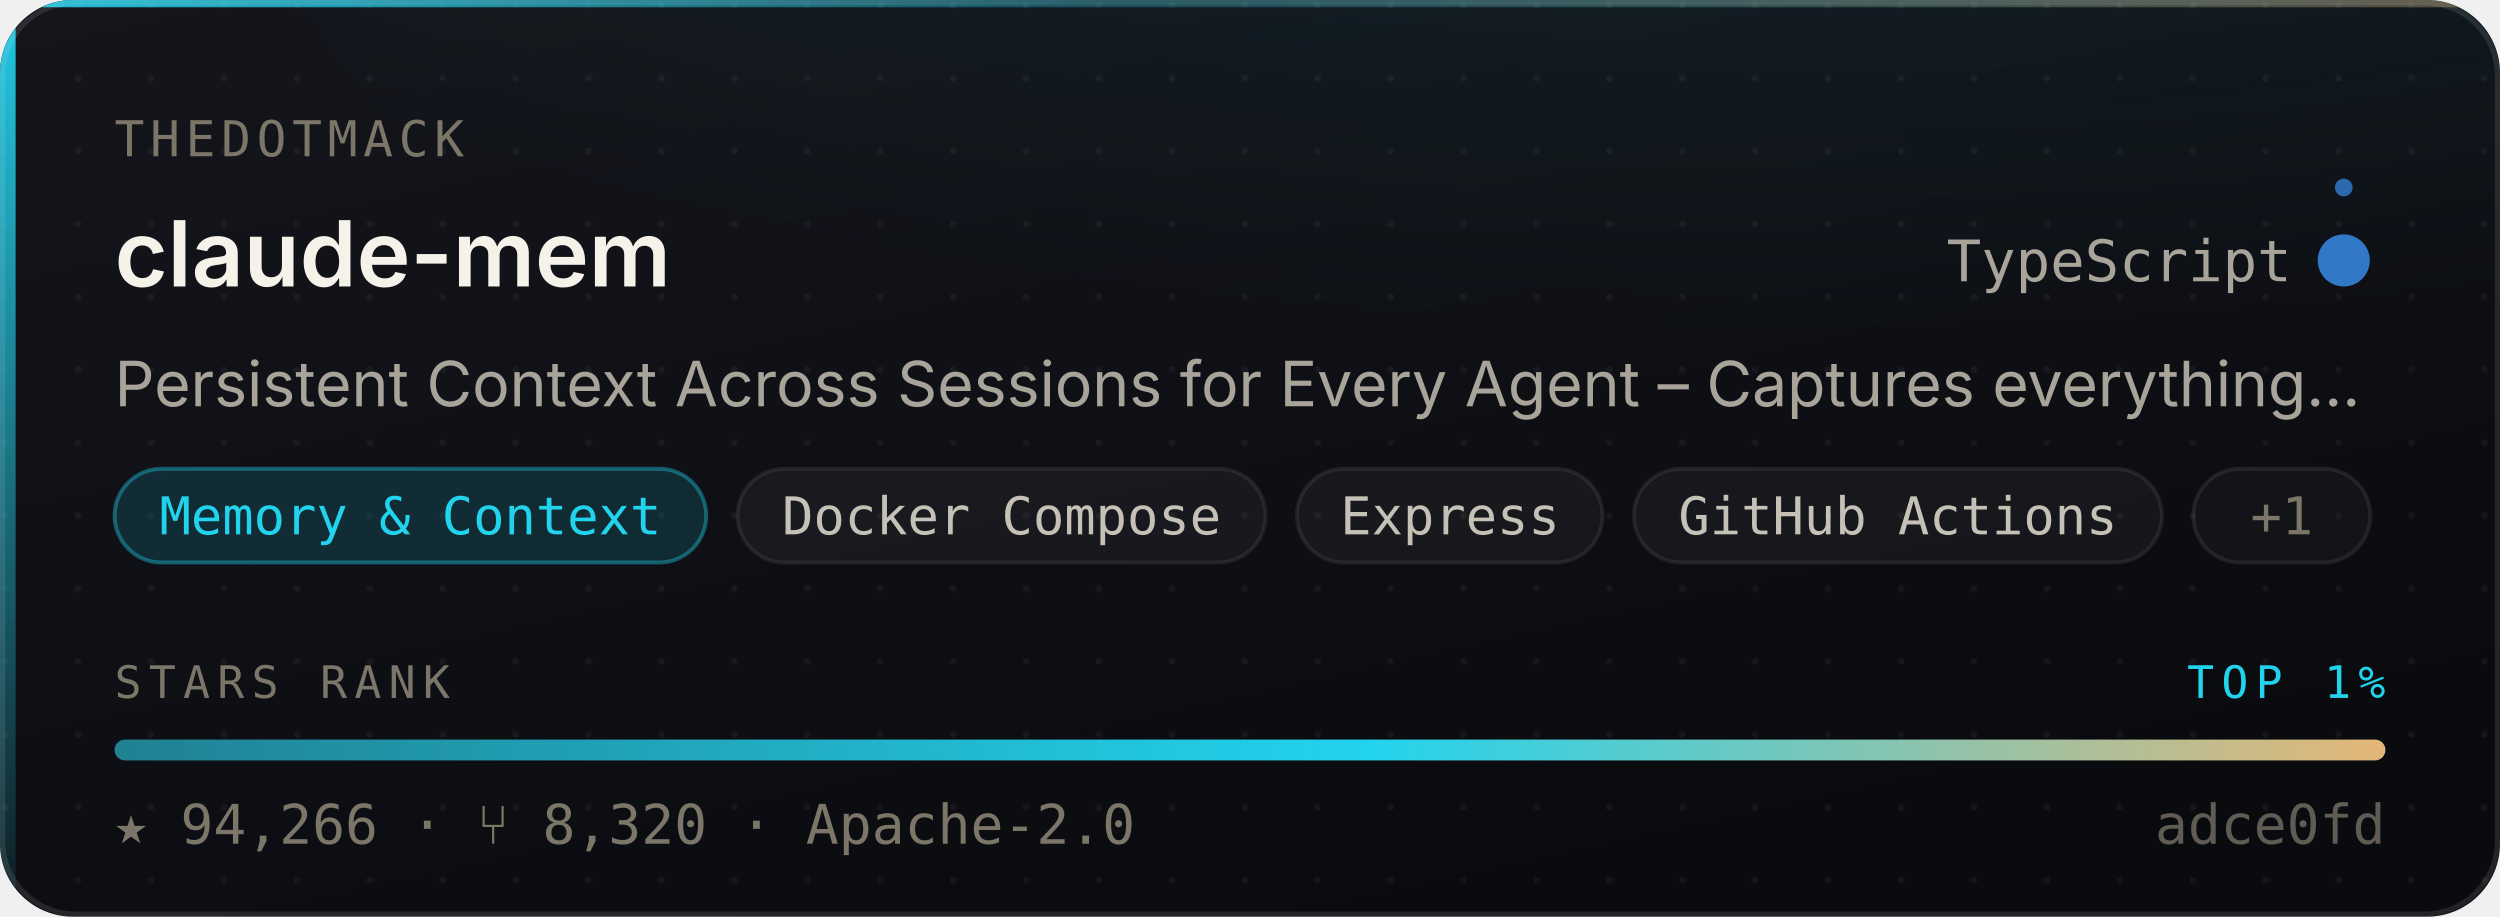
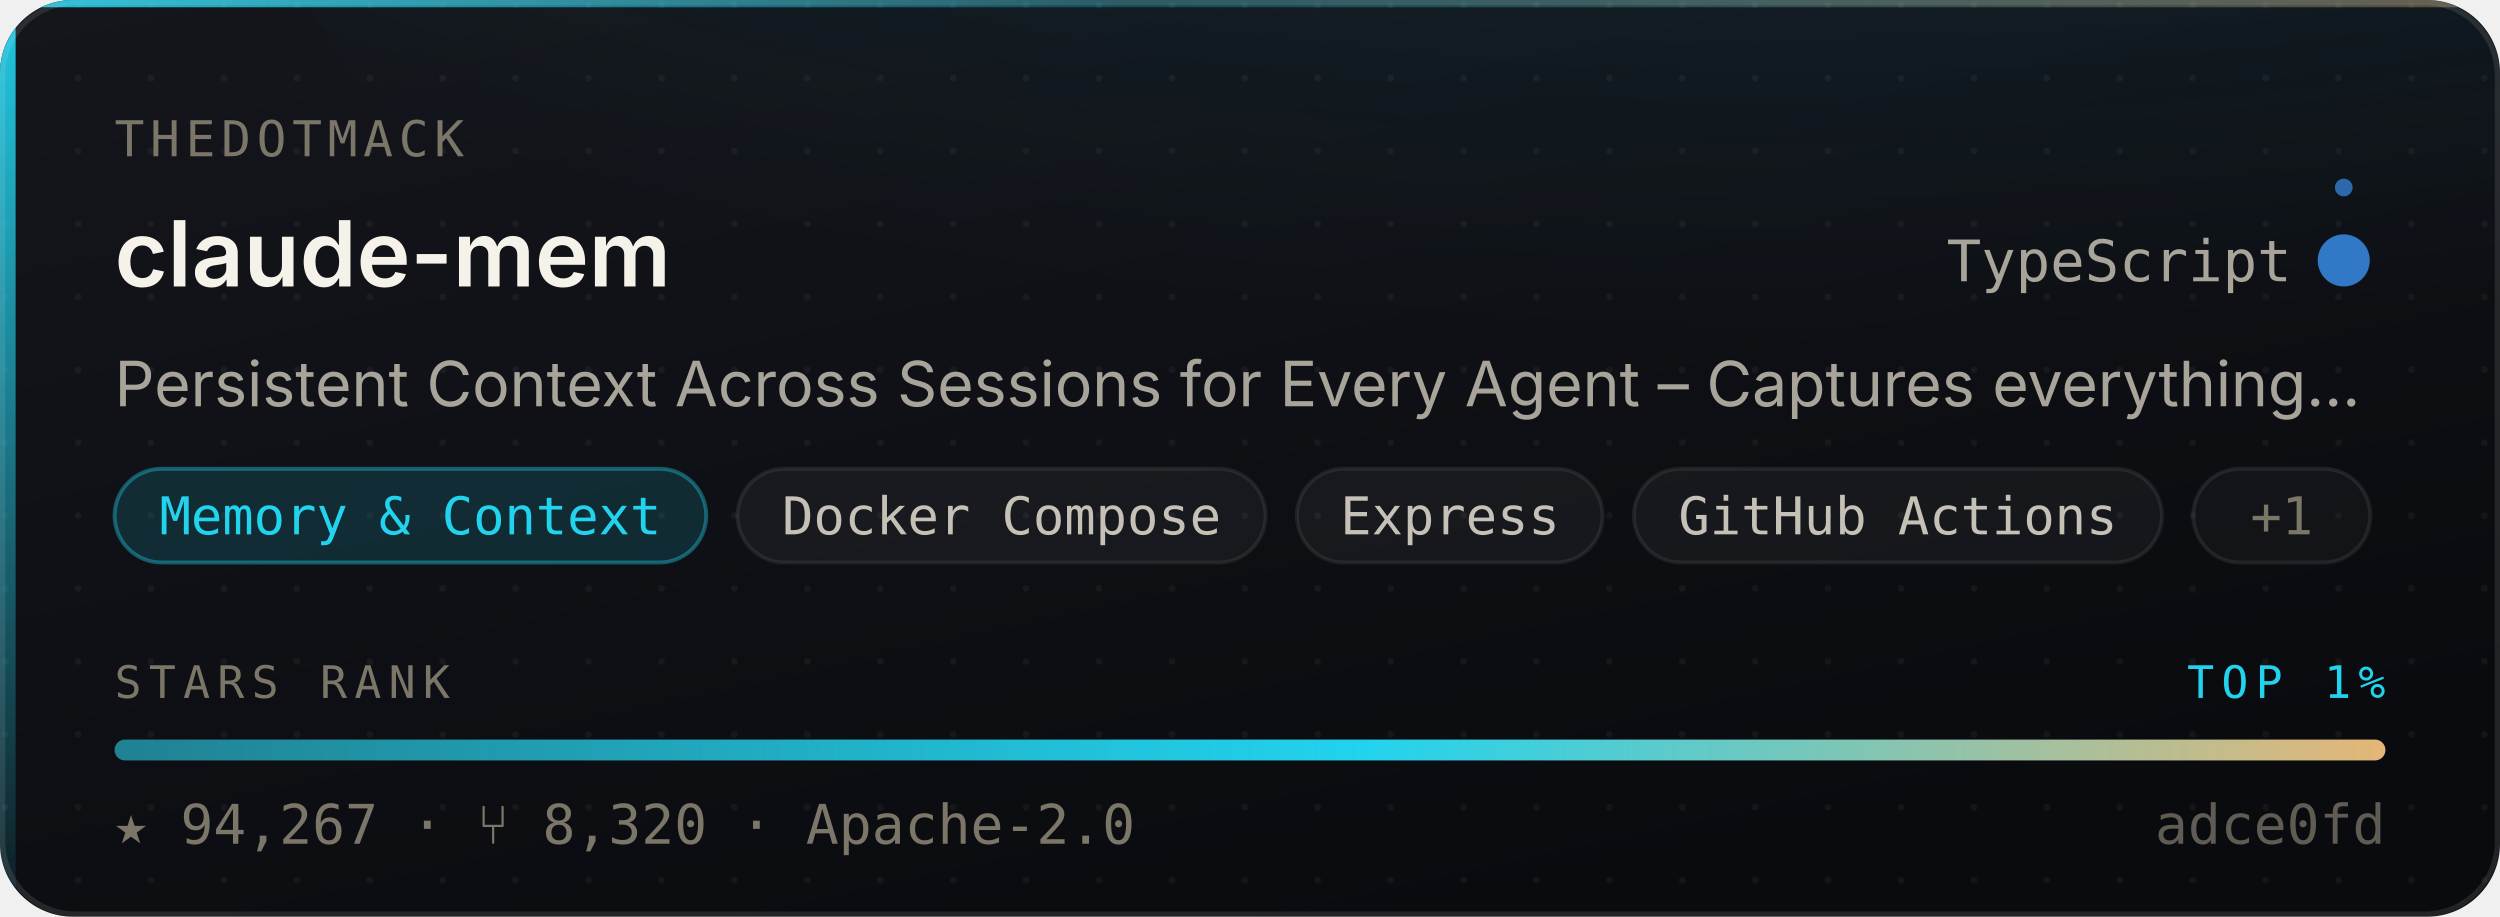
- <svg xmlns="http://www.w3.org/2000/svg" width="480" height="176" viewBox="0 0 480 176" role="img" aria-label="thedotmack/claude-mem — Memory &amp; Context, 94,266 stars, top 1% of this corpus">
+ <svg xmlns="http://www.w3.org/2000/svg" width="480" height="176" viewBox="0 0 480 176" role="img" aria-label="thedotmack/claude-mem — Memory &amp; Context, 94,267 stars, top 1% of this corpus">
  <style>
    /* Motion is additive decoration. With reduced motion requested the whole
       motion layer is hidden and the card is still complete and correct. */
    @media (prefers-reduced-motion: reduce){ .mo{ display:none } }
  </style>
  <defs>
    <linearGradient id="surface" x1="0" y1="0" x2="0.6" y2="1">
      <stop offset="0" stop-color="#14161C" />
      <stop offset="1" stop-color="#0A0B0F" />
    </linearGradient>
    <linearGradient id="edge" x1="0" y1="0" x2="1" y2="0">
      <stop offset="0" stop-color="#22D3EE" stop-opacity="0.9" />
      <stop offset="0.45" stop-color="#22D3EE" stop-opacity="0.25" />
      <stop offset="1" stop-color="#E3B778" stop-opacity="0.35" />
    </linearGradient>
    <linearGradient id="rail" x1="0" y1="0" x2="0" y2="1">
      <stop offset="0" stop-color="#22D3EE" stop-opacity="0.95" />
      <stop offset="1" stop-color="#22D3EE" stop-opacity="0.06" />
    </linearGradient>
    <radialGradient id="glow" cx="0.5" cy="0" r="0.85">
      <stop offset="0" stop-color="#22D3EE" stop-opacity="0.20" />
      <stop offset="1" stop-color="#22D3EE" stop-opacity="0" />
    </radialGradient>
    <linearGradient id="sheen" x1="0" y1="0" x2="1" y2="0">
      <stop offset="0" stop-color="#ffffff" stop-opacity="0" />
      <stop offset="0.5" stop-color="#ffffff" stop-opacity="0.055" />
      <stop offset="1" stop-color="#ffffff" stop-opacity="0" />
    </linearGradient>
    <linearGradient id="rankFill" x1="0" y1="0" x2="1" y2="0">
      <stop offset="0" stop-color="rgba(34,211,238,0.55)" />
      <stop offset="0.55" stop-color="#22D3EE" />
      <stop offset="1" stop-color="#E3B778" />
    </linearGradient>
    <pattern id="dots" width="14" height="14" patternUnits="userSpaceOnUse">
      <circle cx="1" cy="1" r="0.65" fill="#ffffff" opacity="0.045" />
    </pattern>
    <clipPath id="frame">
      <rect x="0" y="0" width="480" height="176" rx="14" />
    </clipPath>
  </defs>
  <g clip-path="url(#frame)">
    <rect width="480" height="176" fill="url(#surface)" />
    <rect width="480" height="176" fill="url(#dots)" />
    <ellipse cx="345.6" cy="-40" rx="297.6" ry="150" fill="url(#glow)" />
    <rect x="0" y="0" width="3" height="176" fill="url(#rail)" />
    <rect x="0" y="0" width="480" height="1.4" fill="url(#edge)" />
  </g>
  <rect x="0.5" y="0.5" width="479" height="175" rx="14" fill="none" stroke="rgba(255,255,255,0.10)" stroke-width="1" />
  <g class="mo" clip-path="url(#frame)">
    <rect x="-150" y="0" width="130" height="176" fill="url(#sheen)">
      <animate attributeName="x" values="-150;500" dur="5.5s" repeatCount="indefinite" />
    </rect>
    <circle r="2.6" fill="#22D3EE" opacity="0">
      <animateMotion dur="3.4s" repeatCount="indefinite" calcMode="linear" keyPoints="0.04;0.96" keyTimes="0;1" path="M1.5 0 L1.5 176" />
      <animate attributeName="opacity" values="0;0.95;0.95;0" keyTimes="0;0.12;0.82;1" dur="3.4s" repeatCount="indefinite" />
    </circle>
  </g>
  <text x="22" y="30" font-size="9.5" letter-spacing="1.1" fill="#7C7669" font-family="ui-monospace,SFMono-Regular,'SF Mono',Menlo,monospace">THEDOTMACK</text>
  <text x="22" y="55" font-size="17.5" font-weight="600" fill="#F5F2EA" font-family="-apple-system,BlinkMacSystemFont,'Segoe UI',Inter,Helvetica,Arial,sans-serif">claude-mem</text>
  <text x="440" y="54" font-size="11" fill="#A9A49A" text-anchor="end" font-family="ui-monospace,SFMono-Regular,'SF Mono',Menlo,monospace">TypeScript</text>
  <circle cx="450" cy="50" r="4.5" fill="#3178c6" />
  <g class="mo">
    <g>
      <animateTransform attributeName="transform" type="rotate" from="0 450 50" to="360 450 50" dur="7s" repeatCount="indefinite" />
      <circle cx="450" cy="36" r="1.7" fill="#3178c6" opacity="0.85" />
    </g>
    <circle cx="450" cy="50" r="4.5" fill="none" stroke="#3178c6" stroke-width="1">
      <animate attributeName="r" values="4.5;11;4.5" dur="4s" repeatCount="indefinite" />
      <animate attributeName="stroke-opacity" values="0.5;0;0.5" dur="4s" repeatCount="indefinite" />
    </circle>
  </g>
  <text x="22" y="78" font-size="12" fill="#A9A49A" font-family="-apple-system,BlinkMacSystemFont,'Segoe UI',Inter,Helvetica,Arial,sans-serif">Persistent Context Across Sessions for Every Agent –  Captures everything…</text>
  <rect x="22.0" y="90" width="113.6" height="18" rx="9" fill="rgba(34,211,238,0.14)" stroke="rgba(34,211,238,0.38)" stroke-width="0.75" />
  <text x="78.8" y="102.6" font-size="10" fill="#22D3EE" text-anchor="middle" font-family="ui-monospace,SFMono-Regular,'SF Mono',Menlo,monospace">Memory &amp; Context</text>
  <rect x="141.6" y="90" width="101.4" height="18" rx="9" fill="rgba(255,255,255,0.045)" stroke="rgba(255,255,255,0.075)" stroke-width="0.75" />
  <text x="192.3" y="102.6" font-size="10" fill="#C6C1B7" text-anchor="middle" font-family="ui-monospace,SFMono-Regular,'SF Mono',Menlo,monospace">Docker Compose</text>
  <rect x="249.0" y="90" width="58.7" height="18" rx="9" fill="rgba(255,255,255,0.045)" stroke="rgba(255,255,255,0.075)" stroke-width="0.75" />
  <text x="278.4" y="102.6" font-size="10" fill="#C6C1B7" text-anchor="middle" font-family="ui-monospace,SFMono-Regular,'SF Mono',Menlo,monospace">Express</text>
  <rect x="313.7" y="90" width="101.4" height="18" rx="9" fill="rgba(255,255,255,0.045)" stroke="rgba(255,255,255,0.075)" stroke-width="0.75" />
  <text x="364.4" y="102.6" font-size="10" fill="#C6C1B7" text-anchor="middle" font-family="ui-monospace,SFMono-Regular,'SF Mono',Menlo,monospace">GitHub Actions</text>
  <rect x="421.1" y="90" width="34" height="18" rx="9" fill="rgba(255,255,255,0.03)" stroke="rgba(255,255,255,0.08)" stroke-width="0.75" />
  <text x="438.1" y="102.6" font-size="10" fill="#7C7669" text-anchor="middle" font-family="ui-monospace,SFMono-Regular,'SF Mono',Menlo,monospace">+1</text>
  <text x="22" y="134" font-size="8.6" letter-spacing="1.4" fill="#7C7669" font-family="ui-monospace,SFMono-Regular,'SF Mono',Menlo,monospace">STARS RANK</text>
  <text x="458" y="134" font-size="8.6" letter-spacing="1.4" fill="#22D3EE" text-anchor="end" font-family="ui-monospace,SFMono-Regular,'SF Mono',Menlo,monospace">TOP 1%</text>
  <rect x="22" y="142" width="436" height="4" rx="2" fill="rgba(255,255,255,0.07)" />
  <rect x="22" y="142" width="436.0" height="4" rx="2" fill="url(#rankFill)">
    <animate attributeName="width" from="0" to="436.0" dur="1.1s" fill="freeze" calcMode="spline" keySplines="0.16 1 0.3 1" keyTimes="0;1" />
  </rect>
-   <text x="22" y="162" font-size="10.5" fill="#7C7669" font-family="ui-monospace,SFMono-Regular,'SF Mono',Menlo,monospace">★ 94,266   ·   ⑂ 8,320   ·   Apache-2.0</text>
+   <text x="22" y="162" font-size="10.5" fill="#7C7669" font-family="ui-monospace,SFMono-Regular,'SF Mono',Menlo,monospace">★ 94,267   ·   ⑂ 8,320   ·   Apache-2.0</text>
  <text x="458" y="162" font-size="10.5" fill="#7C7669" text-anchor="end" font-family="ui-monospace,SFMono-Regular,'SF Mono',Menlo,monospace" opacity="0.75">adce0fd</text>
</svg>
